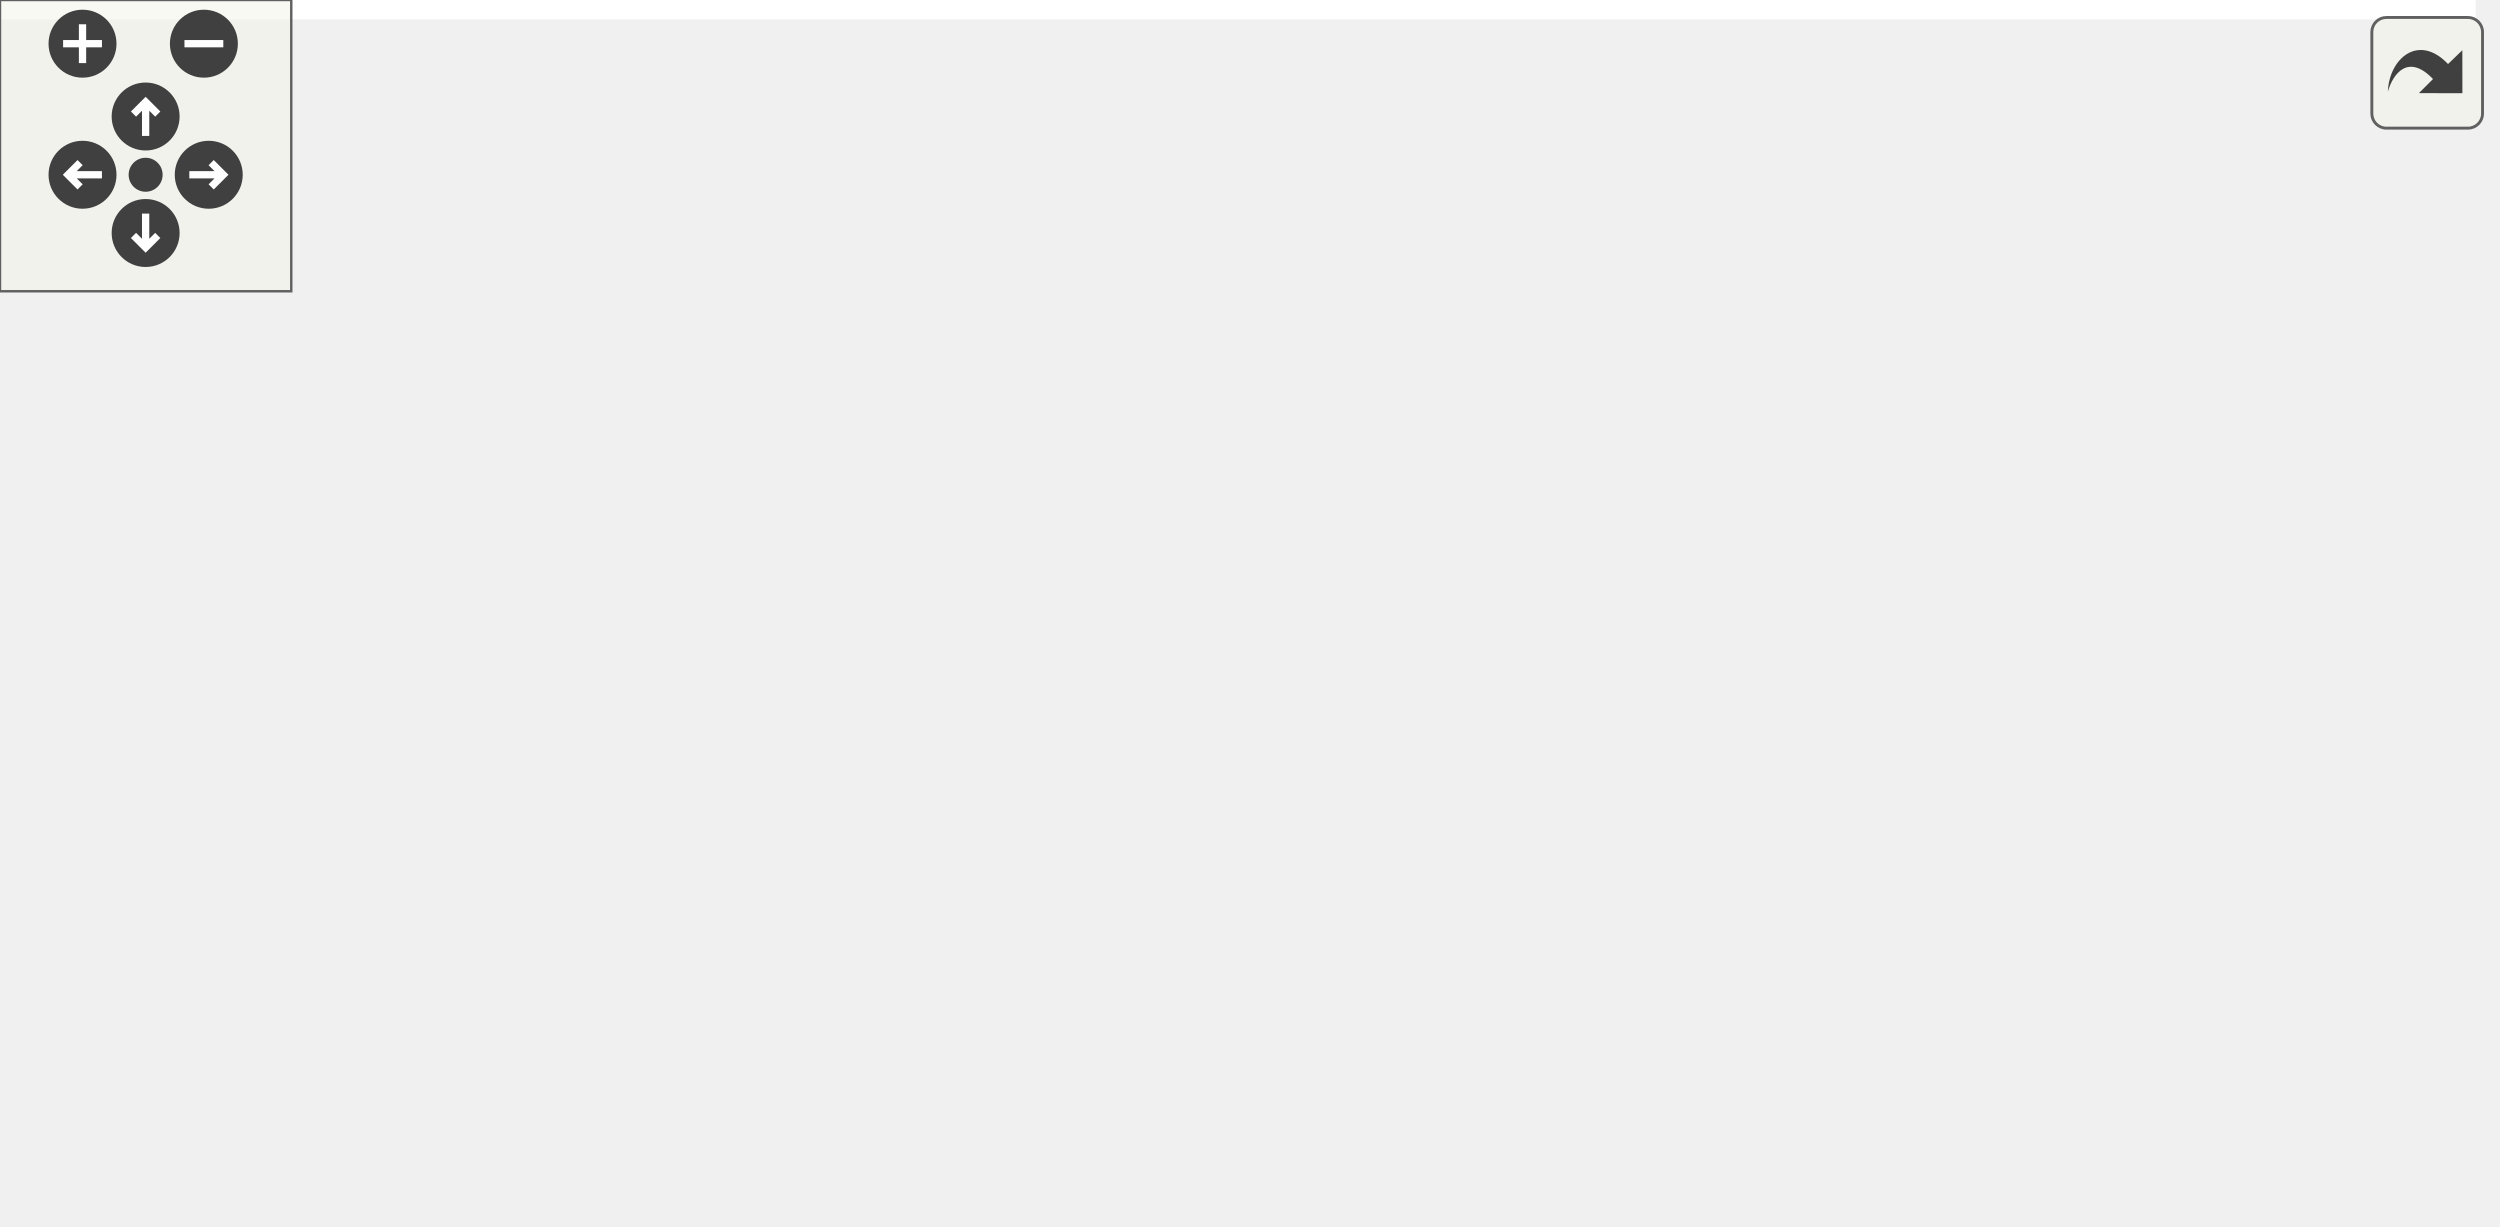
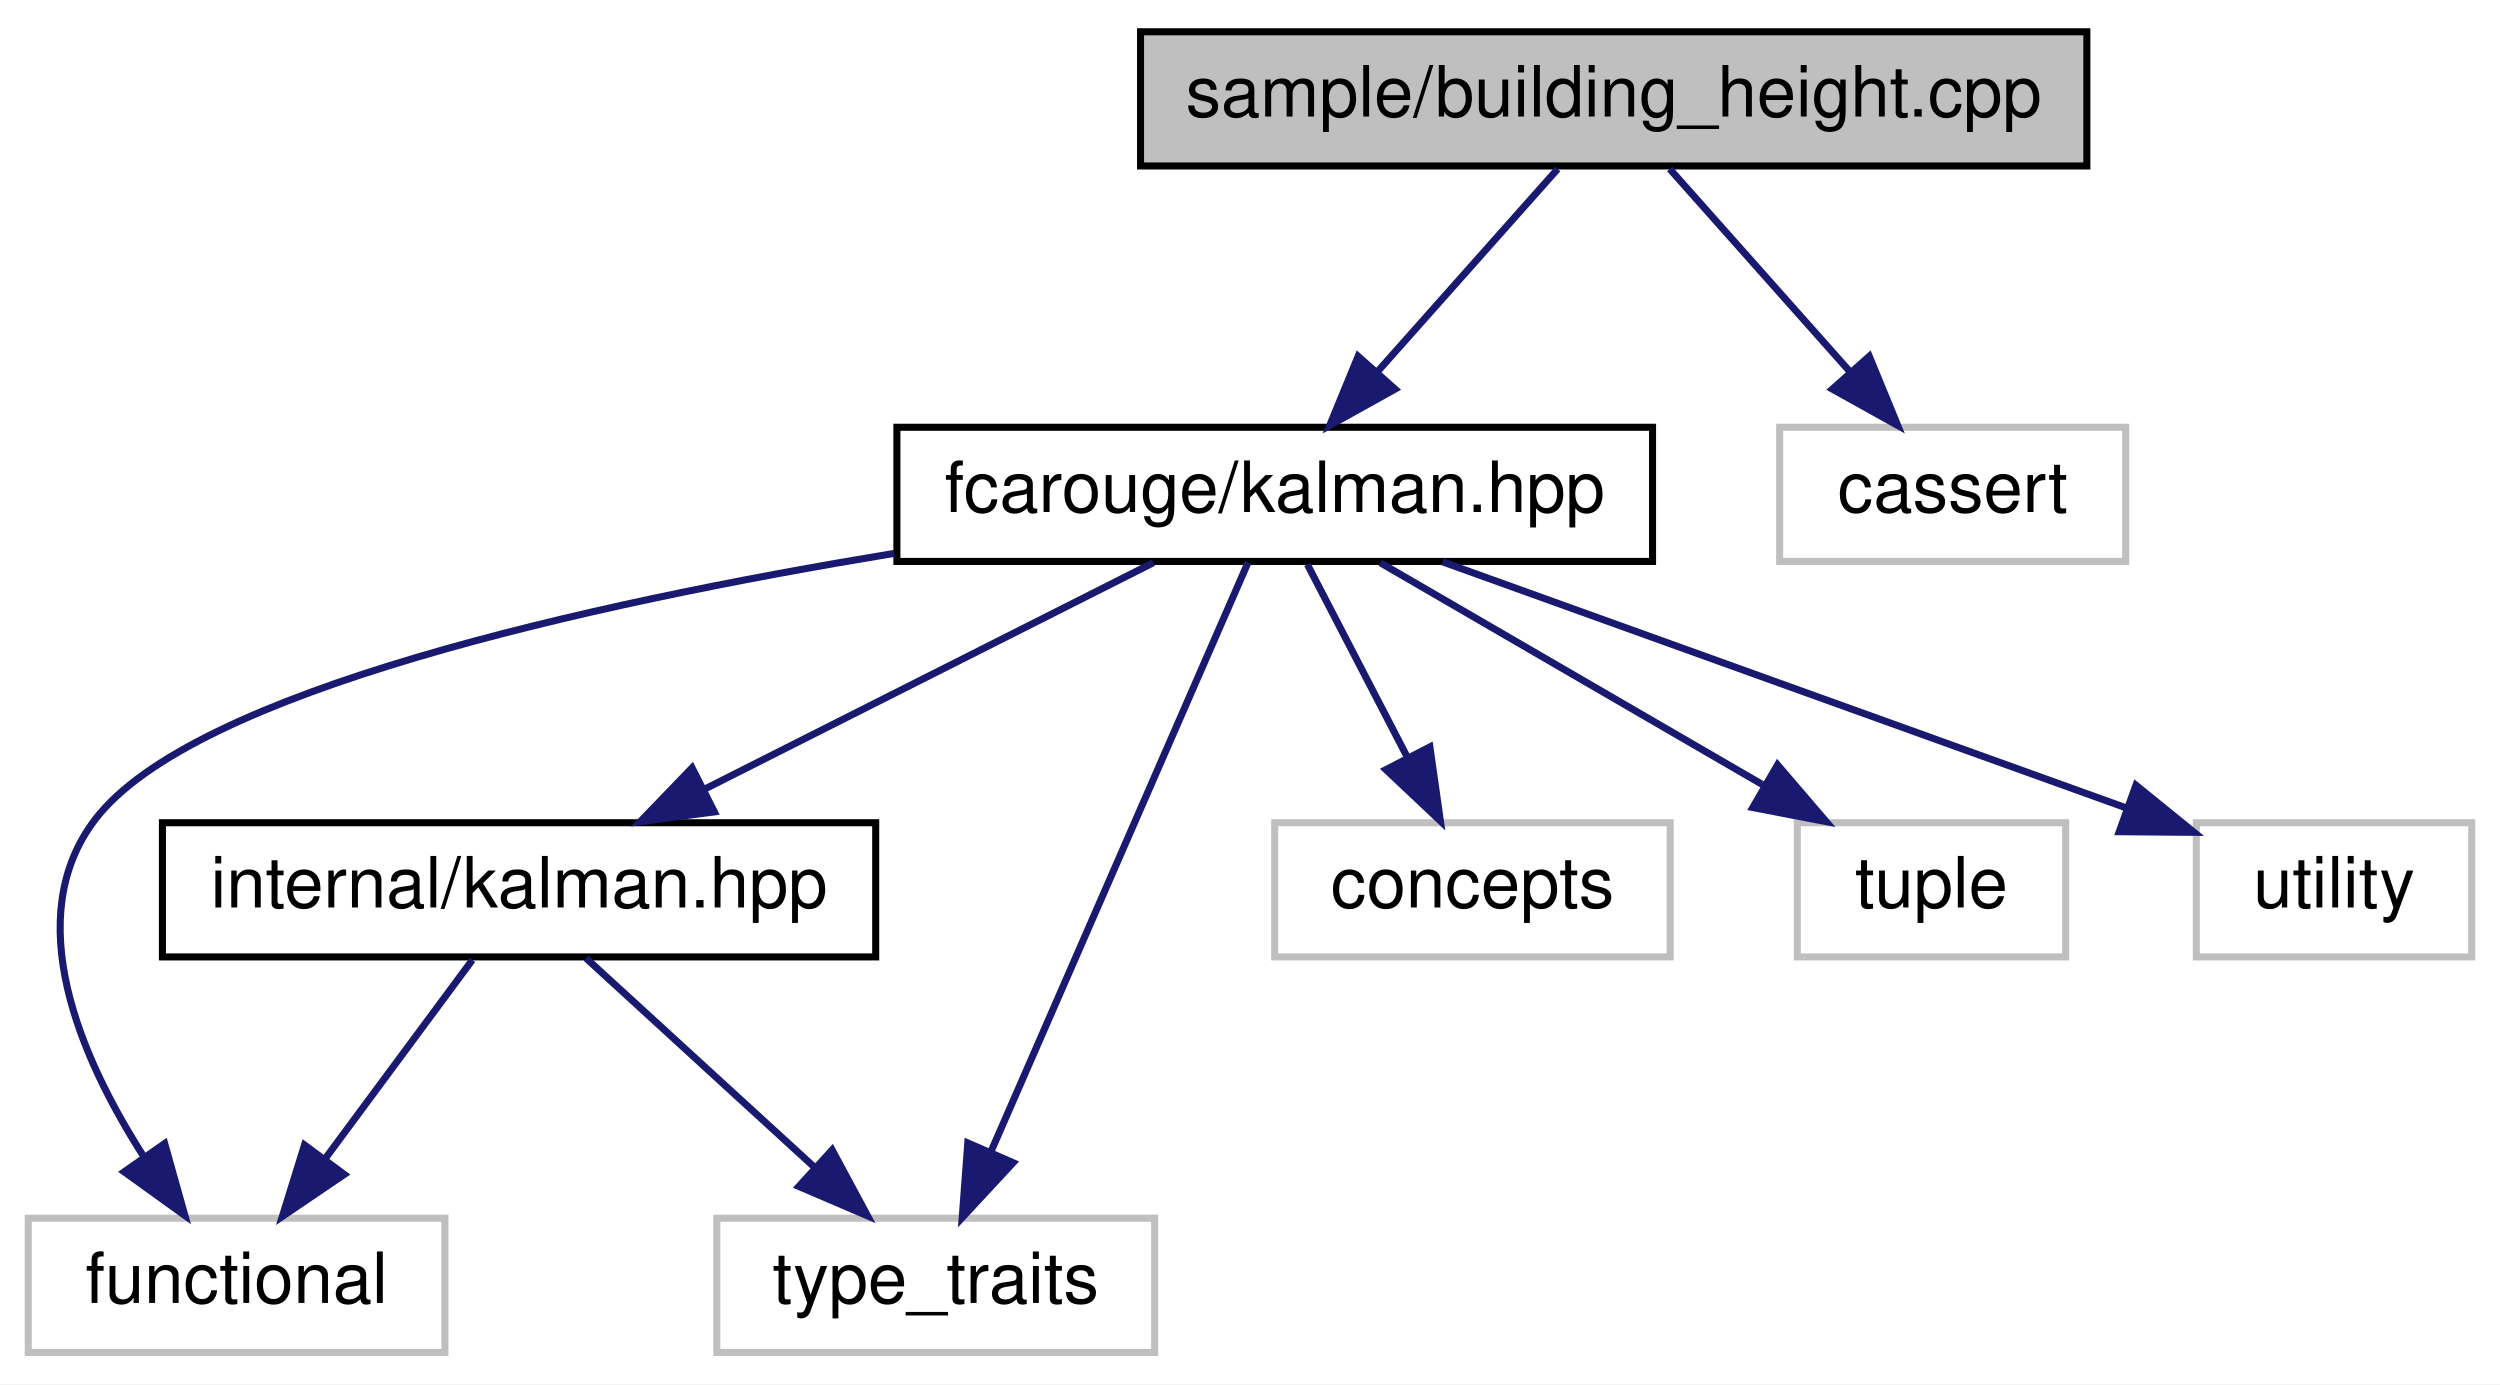
- <svg xmlns="http://www.w3.org/2000/svg" xmlns:xlink="http://www.w3.org/1999/xlink" id="main" version="1.1" xml:space="preserve">
-   <style type="text/css">
- .edge:hover path { stroke: red; }
- .edge:hover polygon { stroke: red; fill: red; }
- </style>
-   <defs>
-     <circle id="rim" cx="0" cy="0" r="7" />
-     <circle id="rim2" cx="0" cy="0" r="3.5" />
-     <g id="zoomPlus">
-       <use xlink:href="#rim" fill="#404040">
-         <set attributeName="fill" to="#808080" begin="zoomplus.mouseover" end="zoomplus.mouseout" />
-       </use>
-       <path d="M-4,0h8M0,-4v8" fill="none" stroke="white" stroke-width="1.5" pointer-events="none" />
-     </g>
-     <g id="zoomMin">
-       <use xlink:href="#rim" fill="#404040">
-         <set attributeName="fill" to="#808080" begin="zoomminus.mouseover" end="zoomminus.mouseout" />
-       </use>
-       <path d="M-4,0h8" fill="none" stroke="white" stroke-width="1.5" pointer-events="none" />
-     </g>
-     <g id="dirArrow">
-       <path fill="none" stroke="white" stroke-width="1.5" d="M0,-3.0v7 M-2.5,-0.5L0,-3.0L2.5,-0.5" />
-     </g>
-     <g id="resetDef">
-       <use xlink:href="#rim2" fill="#404040">
-         <set attributeName="fill" to="#808080" begin="reset.mouseover" end="reset.mouseout" />
-       </use>
-     </g>
-   </defs>
-   <svg id="graph" class="graph">
-     <g id="viewport">
-       <polygon fill="white" stroke="transparent" points="-4,4 -4,-192 510,-192 510,4 -4,4" />
-       <g id="node1" class="node">
-         <g id="a_node1">
-           <a xlink:title=" ">
-             <polygon fill="#bfbfbf" stroke="black" points="228.5,-168.5 228.5,-187.5 362.5,-187.5 362.5,-168.5 228.5,-168.5" />
-             <text text-anchor="middle" x="295.5" y="-175.5" font-family="Helvetica,sans-Serif" font-size="10.00">sample/building_height.cpp</text>
-           </a>
-         </g>
-       </g>
-       <g id="node2" class="node">
-         <g id="a_node2">
-           <a xlink:href="kalman_8hpp.xhtml" target="_top" xlink:title="The main Kalman filter class.">
-             <polygon fill="white" stroke="black" points="194,-112.5 194,-131.5 301,-131.5 301,-112.5 194,-112.5" />
-             <text text-anchor="middle" x="247.5" y="-119.5" font-family="Helvetica,sans-Serif" font-size="10.00">fcarouge/kalman.hpp</text>
-           </a>
-         </g>
-       </g>
-       <g id="edge1" class="edge">
-         <path fill="none" stroke="midnightblue" d="M287.57,-168.08C280.65,-160.3 270.43,-148.8 262.05,-139.37" />
-         <polygon fill="midnightblue" stroke="midnightblue" points="264.54,-136.9 255.28,-131.75 259.31,-141.55 264.54,-136.9" />
-       </g>
-       <g id="node10" class="node">
-         <g id="a_node10">
-           <a xlink:title=" ">
-             <polygon fill="white" stroke="#bfbfbf" points="319,-112.5 319,-131.5 368,-131.5 368,-112.5 319,-112.5" />
-             <text text-anchor="middle" x="343.5" y="-119.5" font-family="Helvetica,sans-Serif" font-size="10.00">cassert</text>
-           </a>
-         </g>
-       </g>
-       <g id="edge11" class="edge">
-         <path fill="none" stroke="midnightblue" d="M303.43,-168.08C310.35,-160.3 320.57,-148.8 328.95,-139.37" />
-         <polygon fill="midnightblue" stroke="midnightblue" points="331.69,-141.55 335.72,-131.75 326.46,-136.9 331.69,-141.55" />
-       </g>
-       <g id="node3" class="node">
-         <g id="a_node3">
-           <a xlink:href="internal_2kalman_8hpp.xhtml" target="_top" xlink:title="The main Kalman filter class.">
-             <polygon fill="white" stroke="black" points="19,-56.5 19,-75.5 120,-75.5 120,-56.5 19,-56.5" />
-             <text text-anchor="middle" x="69.5" y="-63.5" font-family="Helvetica,sans-Serif" font-size="10.00">internal/kalman.hpp</text>
-           </a>
-         </g>
-       </g>
-       <g id="edge2" class="edge">
-         <path fill="none" stroke="midnightblue" d="M219.3,-112.44C189.09,-103.28 140.99,-88.69 107.47,-78.52" />
-         <polygon fill="midnightblue" stroke="midnightblue" points="108.16,-75.07 97.57,-75.52 106.13,-81.77 108.16,-75.07" />
-       </g>
-       <g id="node4" class="node">
-         <g id="a_node4">
-           <a xlink:title=" ">
-             <polygon fill="white" stroke="#bfbfbf" points="0,-0.5 0,-19.5 59,-19.5 59,-0.5 0,-0.5" />
-             <text text-anchor="middle" x="29.5" y="-7.5" font-family="Helvetica,sans-Serif" font-size="10.00">functional</text>
-           </a>
-         </g>
-       </g>
-       <g id="edge7" class="edge">
-         <path fill="none" stroke="midnightblue" d="M193.8,-118.57C130.93,-114.46 32.44,-103.68 9.5,-76 -1.87,-62.28 7.12,-42.14 16.41,-27.92" />
-         <polygon fill="midnightblue" stroke="midnightblue" points="19.42,-29.74 22.35,-19.56 13.71,-25.69 19.42,-29.74" />
-       </g>
-       <g id="node5" class="node">
-         <g id="a_node5">
-           <a xlink:title=" ">
-             <polygon fill="white" stroke="#bfbfbf" points="97.5,-0.5 97.5,-19.5 159.5,-19.5 159.5,-0.5 97.5,-0.5" />
-             <text text-anchor="middle" x="128.5" y="-7.5" font-family="Helvetica,sans-Serif" font-size="10.00">type_traits</text>
-           </a>
-         </g>
-       </g>
-       <g id="edge9" class="edge">
-         <path fill="none" stroke="midnightblue" d="M226.15,-112.4C209.08,-104.74 185.3,-92.24 168.5,-76 154.39,-62.36 143.22,-42.76 136.31,-28.65" />
-         <polygon fill="midnightblue" stroke="midnightblue" points="139.45,-27.1 132.05,-19.51 133.11,-30.05 139.45,-27.1" />
-       </g>
-       <g id="node6" class="node">
-         <g id="a_node6">
-           <a xlink:href="kalman__operator_8hpp.xhtml" target="_top" xlink:title="Kalman operation for standard types.">
-             <polygon fill="white" stroke="black" points="177,-56.5 177,-75.5 318,-75.5 318,-56.5 177,-56.5" />
-             <text text-anchor="middle" x="247.5" y="-63.5" font-family="Helvetica,sans-Serif" font-size="10.00">internal/kalman_operator.hpp</text>
-           </a>
-         </g>
-       </g>
-       <g id="edge5" class="edge">
-         <path fill="none" stroke="midnightblue" d="M247.5,-112.08C247.5,-105.01 247.5,-94.86 247.5,-85.99" />
-         <polygon fill="midnightblue" stroke="midnightblue" points="251,-85.75 247.5,-75.75 244,-85.75 251,-85.75" />
-       </g>
-       <g id="node7" class="node">
-         <g id="a_node7">
-           <a xlink:title=" ">
-             <polygon fill="white" stroke="#bfbfbf" points="336.5,-56.5 336.5,-75.5 392.5,-75.5 392.5,-56.5 336.5,-56.5" />
-             <text text-anchor="middle" x="364.5" y="-63.5" font-family="Helvetica,sans-Serif" font-size="10.00">concepts</text>
-           </a>
-         </g>
-       </g>
-       <g id="edge6" class="edge">
-         <path fill="none" stroke="midnightblue" d="M266.04,-112.44C285.12,-103.64 315.07,-89.81 336.94,-79.72" />
-         <polygon fill="midnightblue" stroke="midnightblue" points="338.43,-82.88 346.05,-75.52 335.5,-76.53 338.43,-82.88" />
-       </g>
-       <g id="node8" class="node">
-         <g id="a_node8">
-           <a xlink:title=" ">
-             <polygon fill="white" stroke="#bfbfbf" points="410.5,-56.5 410.5,-75.5 448.5,-75.5 448.5,-56.5 410.5,-56.5" />
-             <text text-anchor="middle" x="429.5" y="-63.5" font-family="Helvetica,sans-Serif" font-size="10.00">tuple</text>
-           </a>
-         </g>
-       </g>
-       <g id="edge8" class="edge">
-         <path fill="none" stroke="midnightblue" d="M277.67,-112.44C306.83,-104.11 352.47,-90.93 400.59,-76.23" />
-         <polygon fill="midnightblue" stroke="midnightblue" points="401.71,-79.54 410.24,-73.26 399.65,-72.85 401.71,-79.54" />
-       </g>
-       <g id="node9" class="node">
-         <g id="a_node9">
-           <a xlink:title=" ">
-             <polygon fill="white" stroke="#bfbfbf" points="467,-56.5 467,-75.5 506,-75.5 506,-56.5 467,-56.5" />
-             <text text-anchor="middle" x="486.5" y="-63.5" font-family="Helvetica,sans-Serif" font-size="10.00">utility</text>
-           </a>
-         </g>
-       </g>
-       <g id="edge10" class="edge">
-         <path fill="none" stroke="midnightblue" d="M293.25,-112.43C333.81,-104.55 394.82,-92.03 456.94,-75.95" />
-         <polygon fill="midnightblue" stroke="midnightblue" points="458.13,-79.26 466.91,-73.34 456.35,-72.49 458.13,-79.26" />
-       </g>
-       <g id="edge3" class="edge">
-         <path fill="none" stroke="midnightblue" d="M62.89,-56.08C57.24,-48.46 48.96,-37.26 42.05,-27.94" />
-         <polygon fill="midnightblue" stroke="midnightblue" points="44.75,-25.7 35.98,-19.75 39.12,-29.87 44.75,-25.7" />
-       </g>
-       <g id="edge4" class="edge">
-         <path fill="none" stroke="midnightblue" d="M78.98,-56.32C87.7,-48.34 100.84,-36.31 111.4,-26.65" />
-         <polygon fill="midnightblue" stroke="midnightblue" points="113.83,-29.17 118.85,-19.83 109.11,-24 113.83,-29.17" />
+ <svg xmlns="http://www.w3.org/2000/svg" xmlns:xlink="http://www.w3.org/1999/xlink" width="354pt" height="196pt" viewBox="0.00 0.00 354.00 196.00">
+   <g id="graph0" class="graph" transform="scale(1 1) rotate(0) translate(4 192)">
+     <polygon fill="white" stroke="transparent" points="-4,4 -4,-192 350,-192 350,4 -4,4" />
+     <g id="node1" class="node">
+       <g id="a_node1">
+         <a xlink:title=" ">
+           <polygon fill="#bfbfbf" stroke="black" points="157.5,-168.5 157.5,-187.5 291.5,-187.5 291.5,-168.5 157.5,-168.5" />
+           <text text-anchor="middle" x="224.5" y="-175.5" font-family="Helvetica,sans-Serif" font-size="10.00">sample/building_height.cpp</text>
+         </a>
      </g>
    </g>
-   </svg>
-   <g id="navigator" transform="translate(0 0)" fill="#404254">
-     <rect fill="#f2f5e9" fill-opacity="0.5" stroke="#606060" stroke-width=".5" x="0" y="0" width="60" height="60" />
-     <use id="zoomplus" xlink:href="#zoomPlus" x="17" y="9" />
-     <use id="zoomminus" xlink:href="#zoomMin" x="42" y="9" />
-     <use id="reset" xlink:href="#resetDef" x="30" y="36" />
-     <g id="arrowUp" xlink:href="#dirArrow" transform="translate(30 24)">
-       <use xlink:href="#rim" fill="#404040">
-         <set attributeName="fill" to="#808080" begin="arrowUp.mouseover" end="arrowUp.mouseout" />
-       </use>
-       <path fill="none" stroke="white" stroke-width="1.5" d="M0,-3.0v7 M-2.5,-0.5L0,-3.0L2.5,-0.5" />
+     <g id="node2" class="node">
+       <g id="a_node2">
+         <a xlink:href="kalman_8hpp.xhtml" target="_top" xlink:title="The main Kalman filter class.">
+           <polygon fill="white" stroke="black" points="123,-112.5 123,-131.5 230,-131.5 230,-112.5 123,-112.5" />
+           <text text-anchor="middle" x="176.5" y="-119.5" font-family="Helvetica,sans-Serif" font-size="10.00">fcarouge/kalman.hpp</text>
+         </a>
+       </g>
    </g>
-     <g id="arrowRight" xlink:href="#dirArrow" transform="rotate(90) translate(36 -43)">
-       <use xlink:href="#rim" fill="#404040">
-         <set attributeName="fill" to="#808080" begin="arrowRight.mouseover" end="arrowRight.mouseout" />
-       </use>
-       <path fill="none" stroke="white" stroke-width="1.5" d="M0,-3.0v7 M-2.5,-0.5L0,-3.0L2.5,-0.5" />
+     <g id="edge1" class="edge">
+       <path fill="none" stroke="midnightblue" d="M216.57,-168.08C209.65,-160.3 199.43,-148.8 191.05,-139.37" />
+       <polygon fill="midnightblue" stroke="midnightblue" points="193.54,-136.9 184.28,-131.75 188.31,-141.55 193.54,-136.9" />
    </g>
-     <g id="arrowDown" xlink:href="#dirArrow" transform="rotate(180) translate(-30 -48)">
-       <use xlink:href="#rim" fill="#404040">
-         <set attributeName="fill" to="#808080" begin="arrowDown.mouseover" end="arrowDown.mouseout" />
-       </use>
-       <path fill="none" stroke="white" stroke-width="1.5" d="M0,-3.0v7 M-2.5,-0.5L0,-3.0L2.5,-0.5" />
+     <g id="node9" class="node">
+       <g id="a_node9">
+         <a xlink:title=" ">
+           <polygon fill="white" stroke="#bfbfbf" points="248,-112.5 248,-131.5 297,-131.5 297,-112.5 248,-112.5" />
+           <text text-anchor="middle" x="272.5" y="-119.5" font-family="Helvetica,sans-Serif" font-size="10.00">cassert</text>
+         </a>
+       </g>
    </g>
-     <g id="arrowLeft" xlink:href="#dirArrow" transform="rotate(270) translate(-36 17)">
-       <use xlink:href="#rim" fill="#404040">
-         <set attributeName="fill" to="#808080" begin="arrowLeft.mouseover" end="arrowLeft.mouseout" />
-       </use>
-       <path fill="none" stroke="white" stroke-width="1.5" d="M0,-3.0v7 M-2.5,-0.5L0,-3.0L2.5,-0.5" />
+     <g id="edge10" class="edge">
+       <path fill="none" stroke="midnightblue" d="M232.43,-168.08C239.35,-160.3 249.57,-148.8 257.95,-139.37" />
+       <polygon fill="midnightblue" stroke="midnightblue" points="260.69,-141.55 264.72,-131.75 255.46,-136.9 260.69,-141.55" />
+     </g>
+     <g id="node3" class="node">
+       <g id="a_node3">
+         <a xlink:href="internal_2kalman_8hpp.xhtml" target="_top" xlink:title="The main Kalman filter class.">
+           <polygon fill="white" stroke="black" points="19,-56.5 19,-75.5 120,-75.5 120,-56.5 19,-56.5" />
+           <text text-anchor="middle" x="69.5" y="-63.5" font-family="Helvetica,sans-Serif" font-size="10.00">internal/kalman.hpp</text>
+         </a>
+       </g>
+     </g>
+     <g id="edge2" class="edge">
+       <path fill="none" stroke="midnightblue" d="M159.31,-112.32C142.15,-103.66 115.55,-90.24 95.75,-80.25" />
+       <polygon fill="midnightblue" stroke="midnightblue" points="97.15,-77.04 86.65,-75.65 94,-83.28 97.15,-77.04" />
+     </g>
+     <g id="node4" class="node">
+       <g id="a_node4">
+         <a xlink:title=" ">
+           <polygon fill="white" stroke="#bfbfbf" points="0,-0.5 0,-19.5 59,-19.5 59,-0.5 0,-0.5" />
+           <text text-anchor="middle" x="29.5" y="-7.5" font-family="Helvetica,sans-Serif" font-size="10.00">functional</text>
+         </a>
+       </g>
+     </g>
+     <g id="edge6" class="edge">
+       <path fill="none" stroke="midnightblue" d="M122.65,-113.65C79.28,-106.5 23.33,-94.06 9.5,-76 -1.22,-62.01 7.37,-42.23 16.39,-28.17" />
+       <polygon fill="midnightblue" stroke="midnightblue" points="19.32,-30.08 22.18,-19.88 13.58,-26.07 19.32,-30.08" />
+     </g>
+     <g id="node5" class="node">
+       <g id="a_node5">
+         <a xlink:title=" ">
+           <polygon fill="white" stroke="#bfbfbf" points="97.5,-0.5 97.5,-19.5 159.5,-19.5 159.5,-0.5 97.5,-0.5" />
+           <text text-anchor="middle" x="128.5" y="-7.5" font-family="Helvetica,sans-Serif" font-size="10.00">type_traits</text>
+         </a>
+       </g>
+     </g>
+     <g id="edge8" class="edge">
+       <path fill="none" stroke="midnightblue" d="M172.73,-112.37C164.92,-94.46 146.79,-52.92 136.33,-28.95" />
+       <polygon fill="midnightblue" stroke="midnightblue" points="139.46,-27.36 132.25,-19.59 133.04,-30.16 139.46,-27.36" />
+     </g>
+     <g id="node6" class="node">
+       <g id="a_node6">
+         <a xlink:title=" ">
+           <polygon fill="white" stroke="#bfbfbf" points="176.5,-56.5 176.5,-75.5 232.5,-75.5 232.5,-56.5 176.5,-56.5" />
+           <text text-anchor="middle" x="204.5" y="-63.5" font-family="Helvetica,sans-Serif" font-size="10.00">concepts</text>
+         </a>
+       </g>
+     </g>
+     <g id="edge5" class="edge">
+       <path fill="none" stroke="midnightblue" d="M181.12,-112.08C184.96,-104.69 190.52,-93.95 195.26,-84.81" />
+       <polygon fill="midnightblue" stroke="midnightblue" points="198.47,-86.24 199.96,-75.75 192.25,-83.02 198.47,-86.24" />
+     </g>
+     <g id="node7" class="node">
+       <g id="a_node7">
+         <a xlink:title=" ">
+           <polygon fill="white" stroke="#bfbfbf" points="250.5,-56.5 250.5,-75.5 288.5,-75.5 288.5,-56.5 250.5,-56.5" />
+           <text text-anchor="middle" x="269.5" y="-63.5" font-family="Helvetica,sans-Serif" font-size="10.00">tuple</text>
+         </a>
+       </g>
+     </g>
+     <g id="edge7" class="edge">
+       <path fill="none" stroke="midnightblue" d="M191.44,-112.32C206.09,-103.82 228.63,-90.73 245.74,-80.8" />
+       <polygon fill="midnightblue" stroke="midnightblue" points="247.7,-83.7 254.6,-75.65 244.19,-77.65 247.7,-83.7" />
+     </g>
+     <g id="node8" class="node">
+       <g id="a_node8">
+         <a xlink:title=" ">
+           <polygon fill="white" stroke="#bfbfbf" points="307,-56.5 307,-75.5 346,-75.5 346,-56.5 307,-56.5" />
+           <text text-anchor="middle" x="326.5" y="-63.5" font-family="Helvetica,sans-Serif" font-size="10.00">utility</text>
+         </a>
+       </g>
+     </g>
+     <g id="edge9" class="edge">
+       <path fill="none" stroke="midnightblue" d="M200.27,-112.44C226.46,-103.01 268.62,-87.84 296.93,-77.65" />
+       <polygon fill="midnightblue" stroke="midnightblue" points="298.45,-80.82 306.68,-74.14 296.08,-74.23 298.45,-80.82" />
+     </g>
+     <g id="edge3" class="edge">
+       <path fill="none" stroke="midnightblue" d="M62.89,-56.08C57.24,-48.46 48.96,-37.26 42.05,-27.94" />
+       <polygon fill="midnightblue" stroke="midnightblue" points="44.75,-25.7 35.98,-19.75 39.12,-29.87 44.75,-25.7" />
+     </g>
+     <g id="edge4" class="edge">
+       <path fill="none" stroke="midnightblue" d="M78.98,-56.32C87.7,-48.34 100.84,-36.31 111.4,-26.65" />
+       <polygon fill="midnightblue" stroke="midnightblue" points="113.83,-29.17 118.85,-19.83 109.11,-24 113.83,-29.17" />
    </g>
  </g>
-   <svg viewBox="0 0 15 15" width="100%" height="30px" preserveAspectRatio="xMaxYMin meet">
-     <g id="arrow_out" transform="scale(0.3 0.3)">
-       <a xlink:href="building__height_8cpp__incl_org.svg" target="_base">
-         <rect id="button" ry="5" rx="5" y="6" x="6" height="38" width="38" fill="#f2f5e9" fill-opacity="0.5" stroke="#606060" stroke-width="1.0" />
-         <path id="arrow" d="M 11.5,31.437 C 11.94,20.098 22.043,11.323 32.159,21.979 L 37.069,17.246 C 37.069,17.246 37.088,32 37.088,32 L 22.16,31.978 C 22.16,31.978 26.998,27.14 26.998,27.14 C 18.529,18.264 13.292,25.23 11.5,31.437 z" style="fill:#404040;" />
-       </a>
-     </g>
-   </svg>
</svg>
